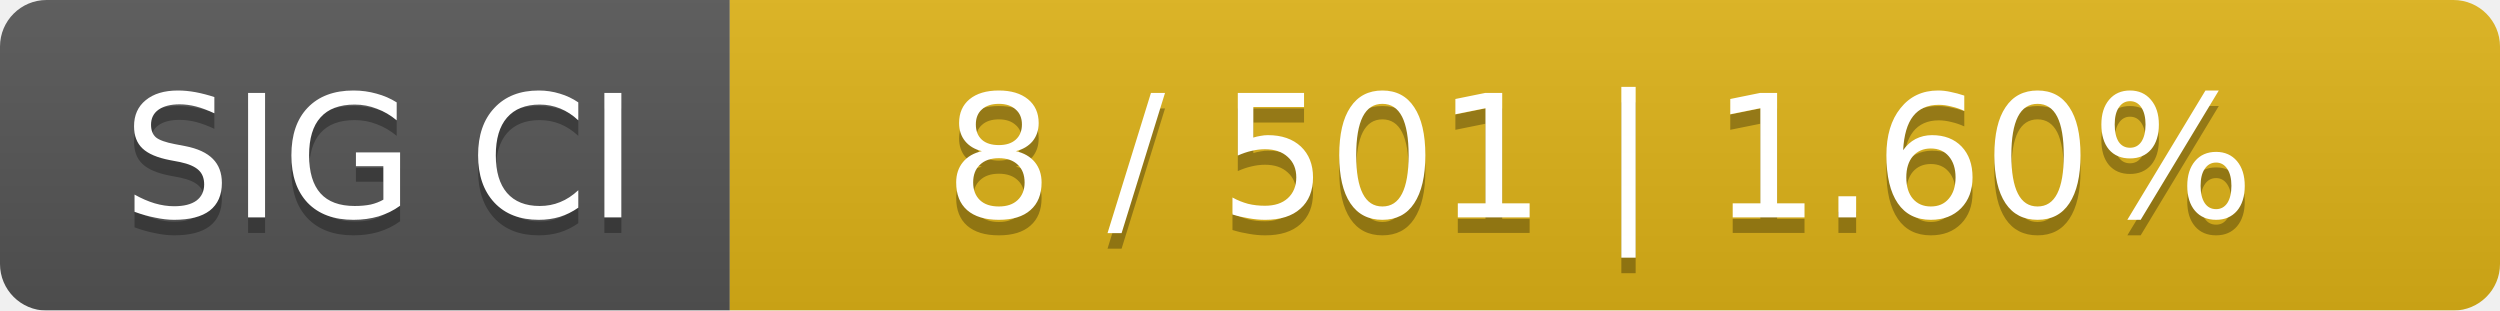
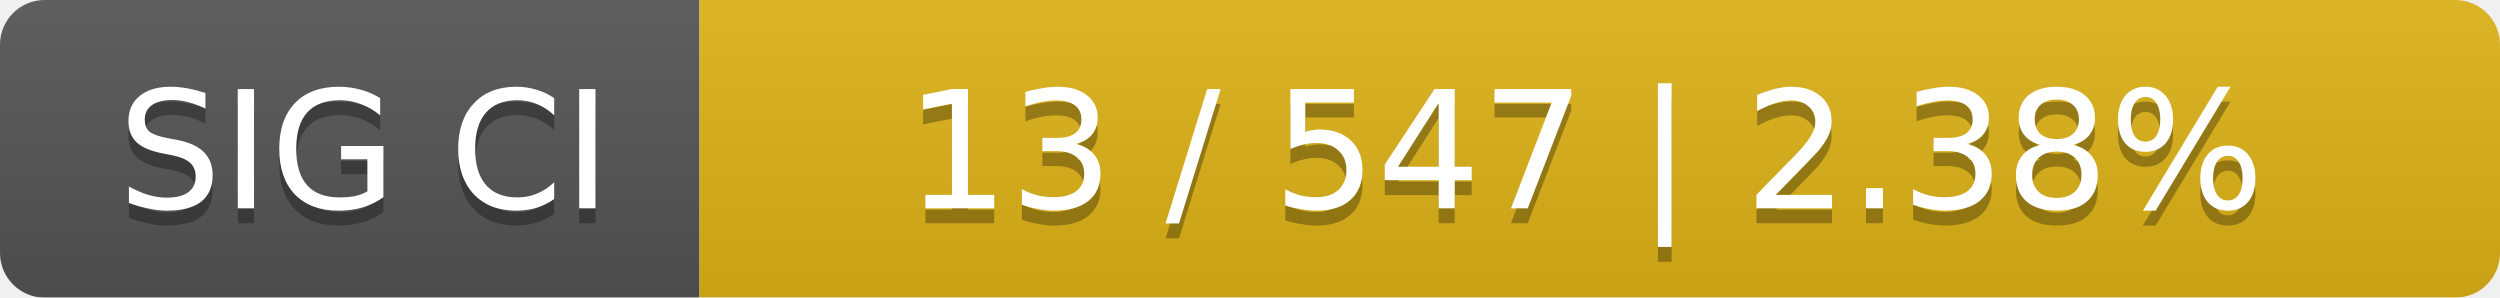
- <svg xmlns="http://www.w3.org/2000/svg" width="161" height="20">
+ <svg xmlns="http://www.w3.org/2000/svg" width="168" height="20">
  <linearGradient id="smooth" x2="0" y2="100%">
    <stop offset="0" stop-color="#bbb" stop-opacity=".1" />
    <stop offset="1" stop-opacity=".1" />
  </linearGradient>
  <mask id="round">
-     <rect width="161" height="20" rx="3" fill="#fff" />
+     <rect width="168" height="20" rx="3" fill="#fff" />
  </mask>
  <g mask="url(#round)">
    <rect width="47" height="20" fill="#555" />
-     <rect x="47" width="114" height="20" fill="#dfb317" />
-     <rect width="161" height="20" fill="url(#smooth)" />
+     <rect x="47" width="121" height="20" fill="#dfb317" />
+     <rect width="168" height="20" fill="url(#smooth)" />
  </g>
  <g fill="#fff" text-anchor="middle" font-family="DejaVu Sans,Verdana,Geneva,sans-serif" font-size="11">
    <text x="24.5" y="15" fill="#010101" fill-opacity=".3">SIG CI</text>
    <text x="24.5" y="14">SIG CI</text>
-     <text x="103" y="15" fill="#010101" fill-opacity=".3">8 / 501    |    1.60%</text>
-     <text x="103" y="14">8 / 501    |    1.60%</text>
+     <text x="106.5" y="15" fill="#010101" fill-opacity=".3">13 / 547    |    2.38%</text>
+     <text x="106.5" y="14">13 / 547    |    2.38%</text>
  </g>
</svg>
